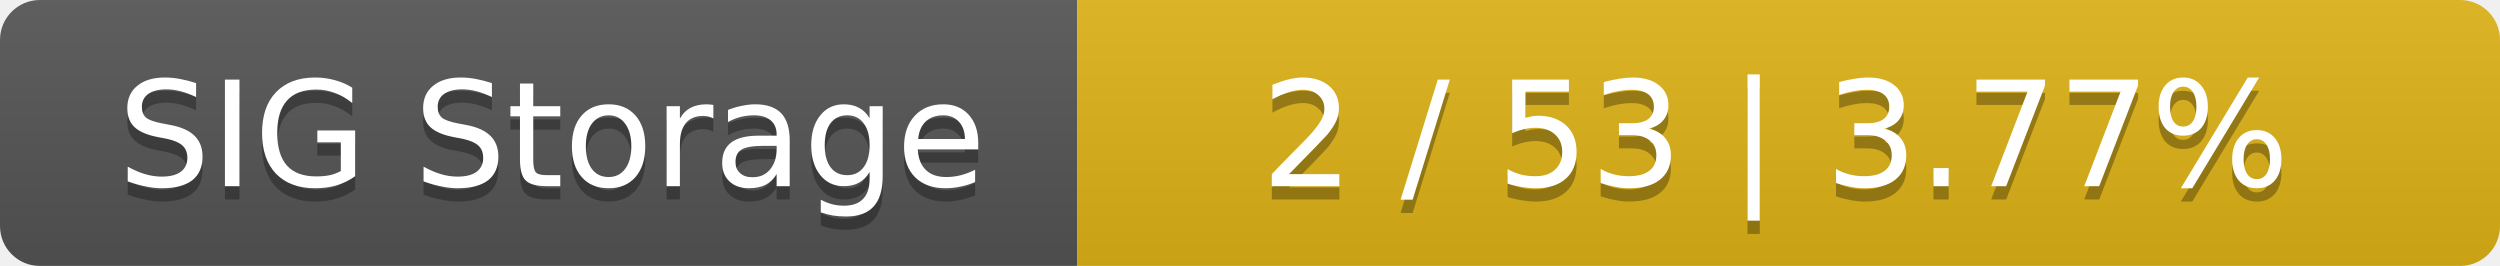
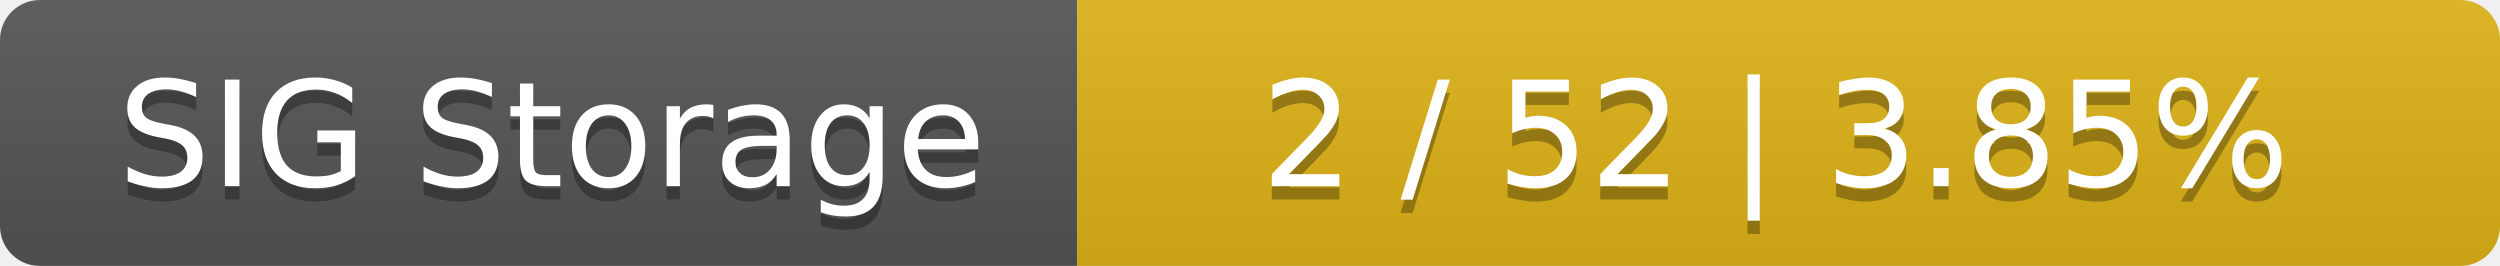
<svg xmlns="http://www.w3.org/2000/svg" width="188" height="20">
  <linearGradient id="smooth" x2="0" y2="100%">
    <stop offset="0" stop-color="#bbb" stop-opacity=".1" />
    <stop offset="1" stop-opacity=".1" />
  </linearGradient>
  <mask id="round">
    <rect width="188" height="20" rx="3" fill="#fff" />
  </mask>
  <g mask="url(#round)">
    <rect width="81" height="20" fill="#555" />
    <rect x="81" width="107" height="20" fill="#dfb317" />
    <rect width="188" height="20" fill="url(#smooth)" />
  </g>
  <g fill="#fff" text-anchor="middle" font-family="DejaVu Sans,Verdana,Geneva,sans-serif" font-size="11">
    <text x="41.5" y="15" fill="#010101" fill-opacity=".3">SIG Storage</text>
    <text x="41.5" y="14">SIG Storage</text>
-     <text x="133.5" y="15" fill="#010101" fill-opacity=".3">2 / 53    |    3.77%</text>
-     <text x="133.5" y="14">2 / 53    |    3.77%</text>
+     <text x="133.5" y="15" fill="#010101" fill-opacity=".3">2 / 52    |    3.85%</text>
+     <text x="133.5" y="14">2 / 52    |    3.85%</text>
  </g>
</svg>
